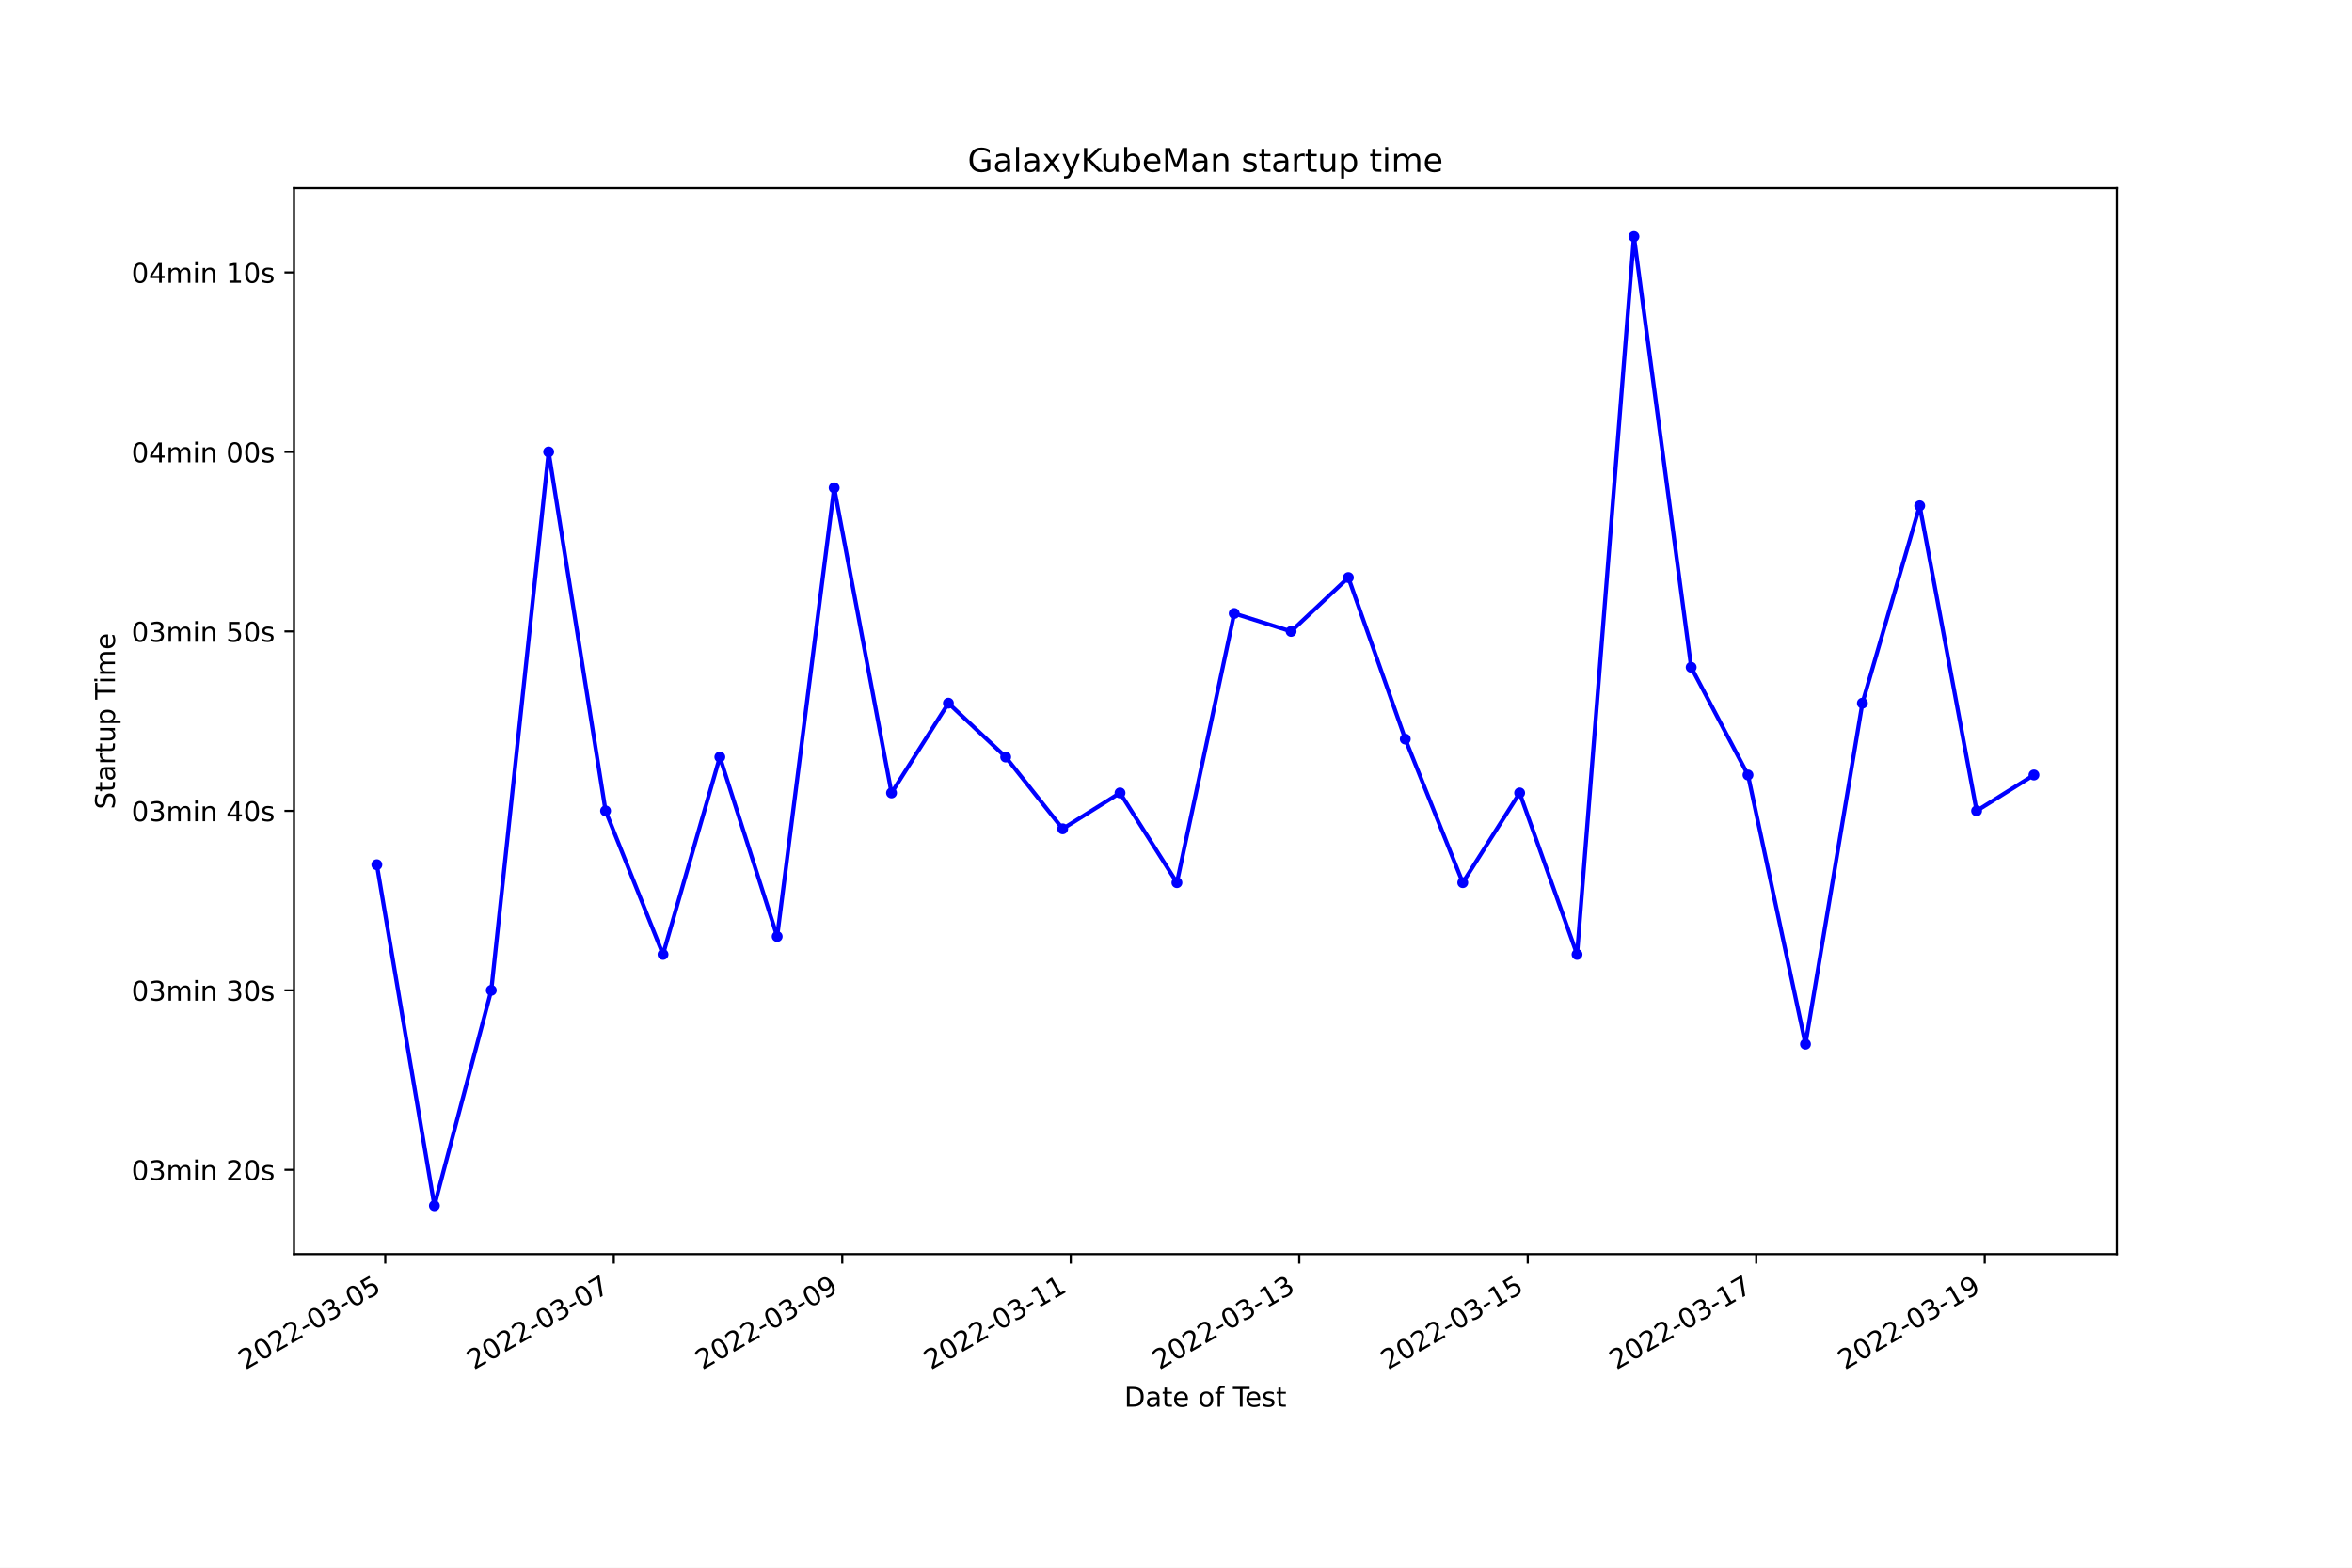
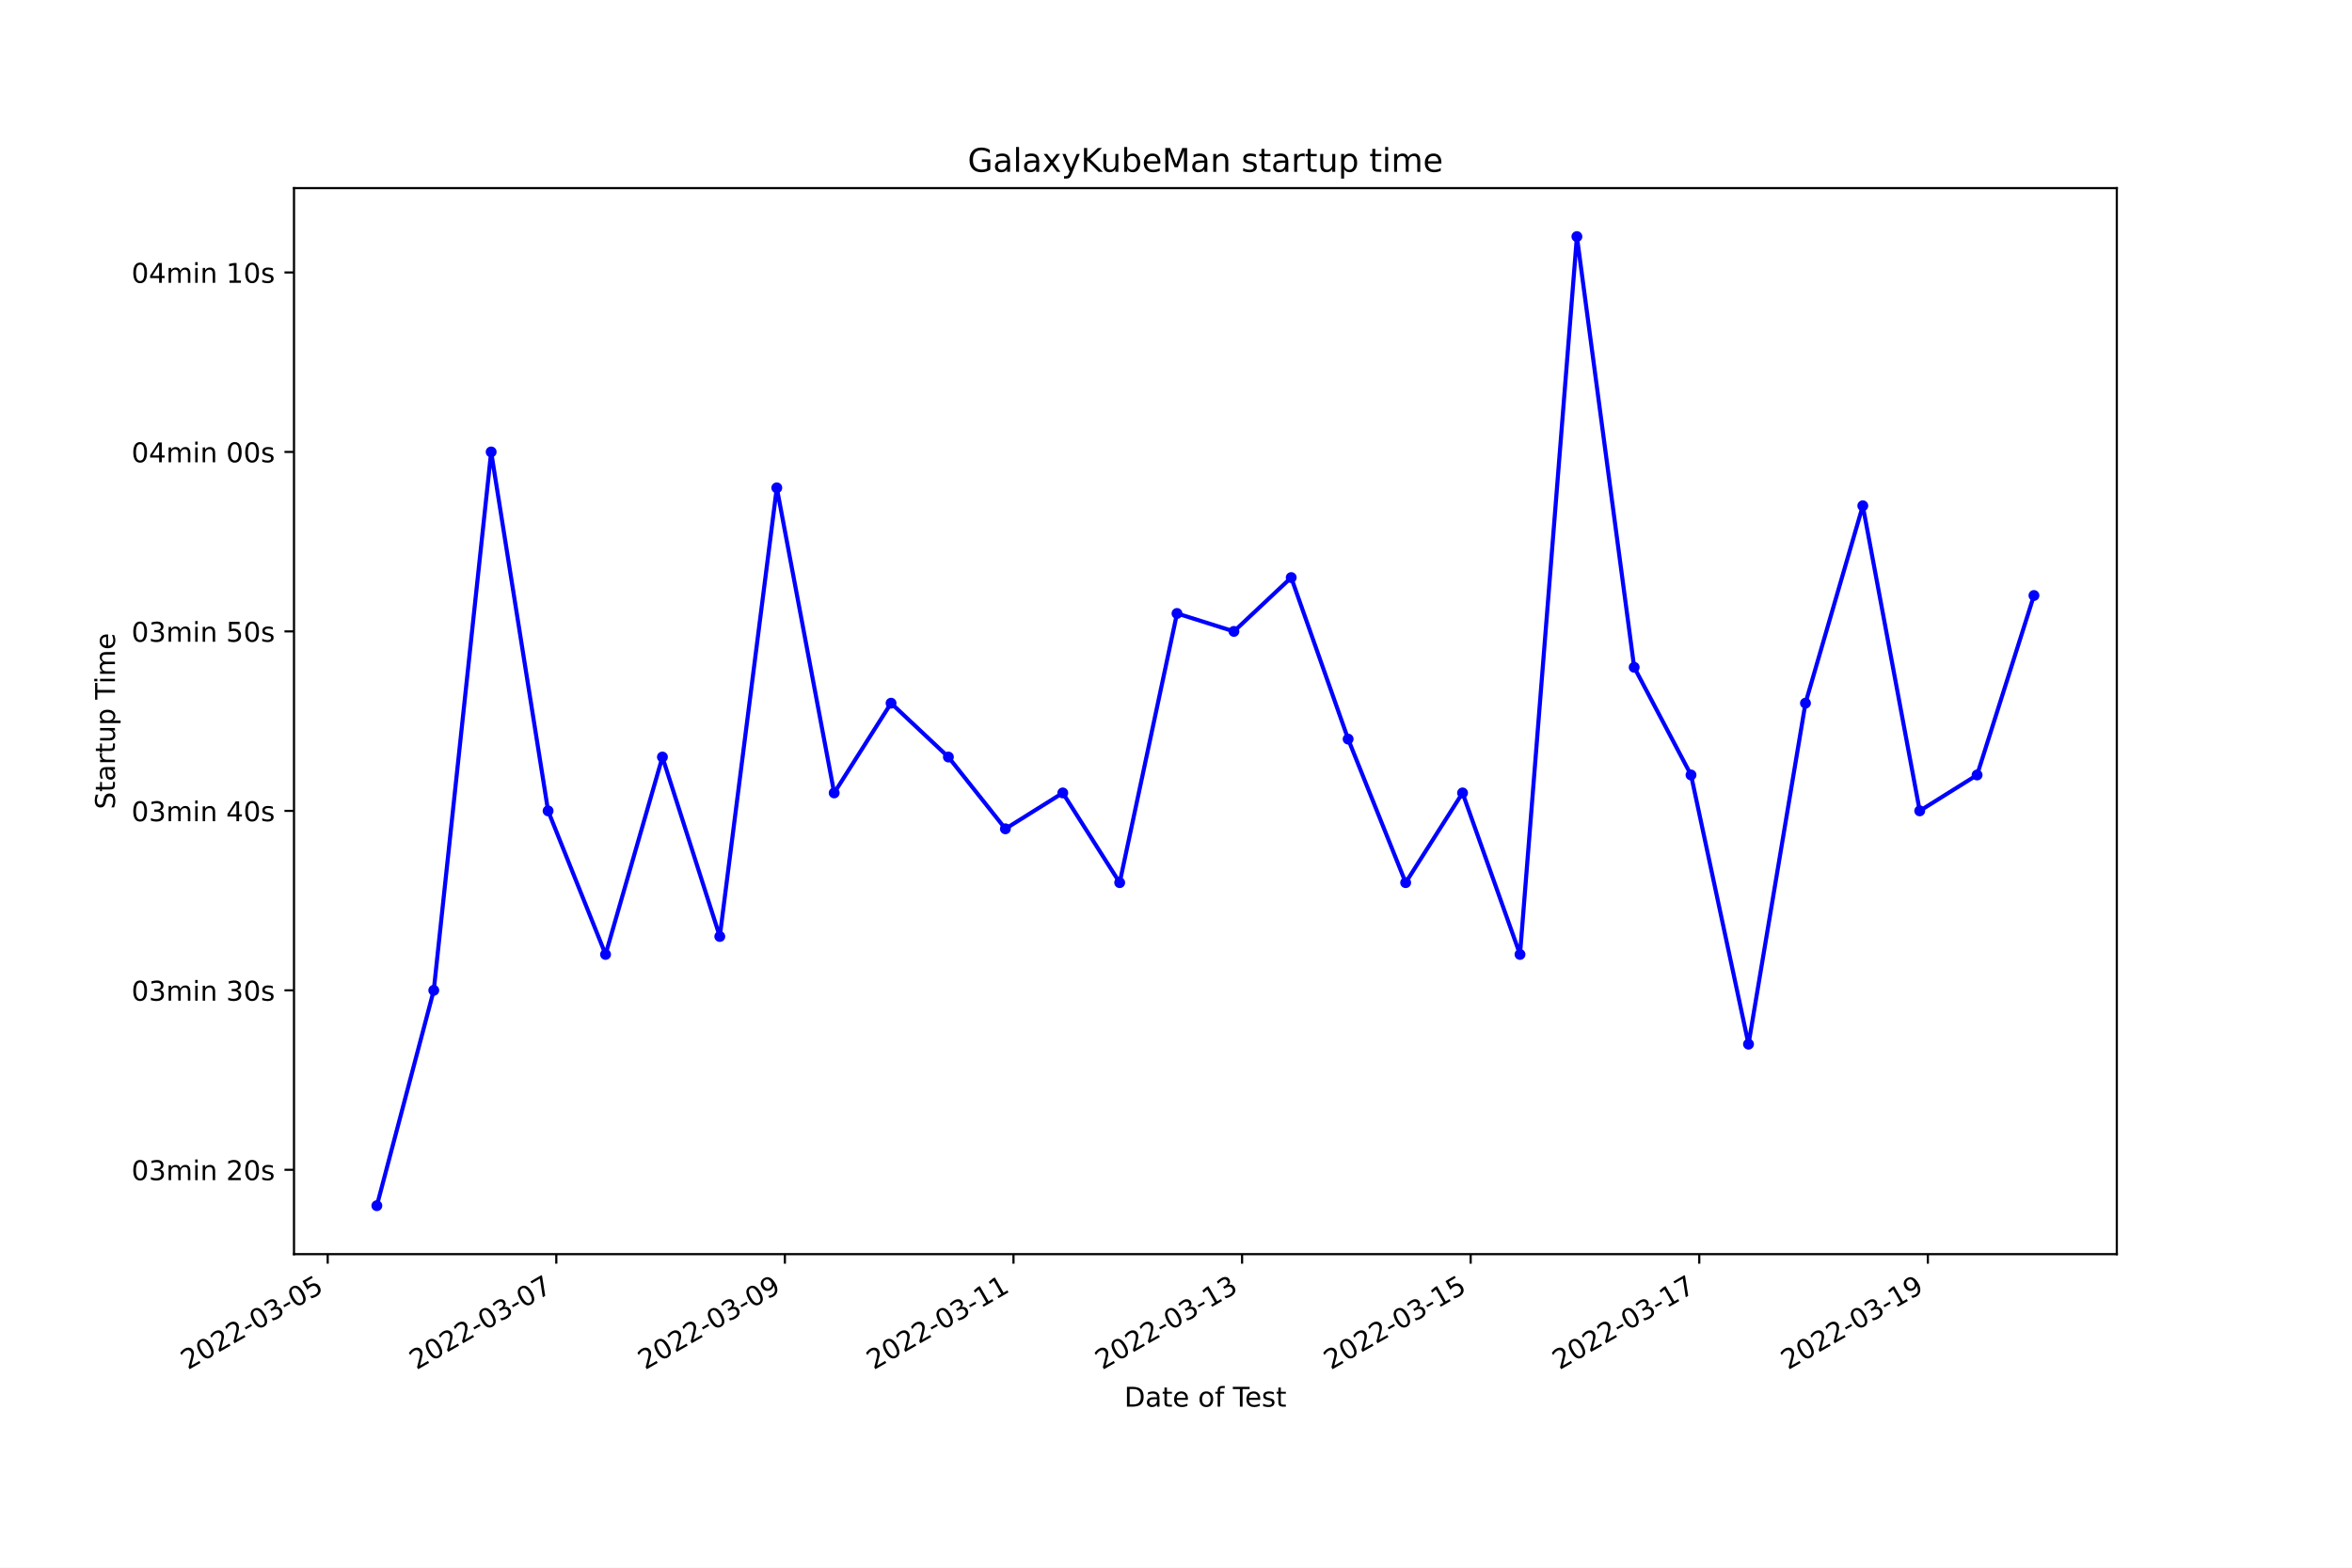
<svg xmlns="http://www.w3.org/2000/svg" xmlns:xlink="http://www.w3.org/1999/xlink" width="864pt" height="576pt" viewBox="0 0 864 576" version="1.1">
  <defs>
    <style type="text/css">*{stroke-linejoin: round; stroke-linecap: butt}</style>
  </defs>
  <g id="figure_1">
    <g id="patch_1">
      <path d="M 0 576  L 864 576  L 864 0  L 0 0  z " style="fill: #ffffff" />
    </g>
    <g id="axes_1">
      <g id="patch_2">
        <path d="M 108 460.8  L 777.6 460.8  L 777.6 69.12  L 108 69.12  z " style="fill: #ffffff" />
      </g>
      <g id="matplotlib.axis_1">
        <g id="xtick_1">
          <g id="line2d_1">
            <defs>
-               <path id="m919cd48a6a" d="M 0 0  L 0 3.5  " style="stroke: #000000; stroke-width: 0.8" />
+               <path id="m5ca6d7df44" d="M 0 0  L 0 3.5  " style="stroke: #000000; stroke-width: 0.8" />
            </defs>
            <g>
-               <use xlink:href="#m919cd48a6a" x="141.526" y="460.8" style="stroke: #000000; stroke-width: 0.8" />
+               <use xlink:href="#m5ca6d7df44" x="120.381" y="460.8" style="stroke: #000000; stroke-width: 0.8" />
            </g>
          </g>
          <g id="text_1">
-             <g transform="translate(90.15628 503.4383)rotate(-30)scale(0.1 -0.1)">
+             <g transform="translate(69.01171 503.4383)rotate(-30)scale(0.1 -0.1)">
              <defs>
                <path id="DejaVuSans-32" d="M 1228 531  L 3431 531  L 3431 0  L 469 0  L 469 531  Q 828 903 1448 1529  Q 2069 2156 2228 2338  Q 2531 2678 2651 2914  Q 2772 3150 2772 3378  Q 2772 3750 2511 3984  Q 2250 4219 1831 4219  Q 1534 4219 1204 4116  Q 875 4013 500 3803  L 500 4441  Q 881 4594 1212 4672  Q 1544 4750 1819 4750  Q 2544 4750 2975 4387  Q 3406 4025 3406 3419  Q 3406 3131 3298 2873  Q 3191 2616 2906 2266  Q 2828 2175 2409 1742  Q 1991 1309 1228 531  z " transform="scale(0.015625)" />
                <path id="DejaVuSans-30" d="M 2034 4250  Q 1547 4250 1301 3770  Q 1056 3291 1056 2328  Q 1056 1369 1301 889  Q 1547 409 2034 409  Q 2525 409 2770 889  Q 3016 1369 3016 2328  Q 3016 3291 2770 3770  Q 2525 4250 2034 4250  z M 2034 4750  Q 2819 4750 3233 4129  Q 3647 3509 3647 2328  Q 3647 1150 3233 529  Q 2819 -91 2034 -91  Q 1250 -91 836 529  Q 422 1150 422 2328  Q 422 3509 836 4129  Q 1250 4750 2034 4750  z " transform="scale(0.015625)" />
                <path id="DejaVuSans-2d" d="M 313 2009  L 1997 2009  L 1997 1497  L 313 1497  L 313 2009  z " transform="scale(0.015625)" />
                <path id="DejaVuSans-33" d="M 2597 2516  Q 3050 2419 3304 2112  Q 3559 1806 3559 1356  Q 3559 666 3084 287  Q 2609 -91 1734 -91  Q 1441 -91 1130 -33  Q 819 25 488 141  L 488 750  Q 750 597 1062 519  Q 1375 441 1716 441  Q 2309 441 2620 675  Q 2931 909 2931 1356  Q 2931 1769 2642 2001  Q 2353 2234 1838 2234  L 1294 2234  L 1294 2753  L 1863 2753  Q 2328 2753 2575 2939  Q 2822 3125 2822 3475  Q 2822 3834 2567 4026  Q 2313 4219 1838 4219  Q 1578 4219 1281 4162  Q 984 4106 628 3988  L 628 4550  Q 988 4650 1302 4700  Q 1616 4750 1894 4750  Q 2613 4750 3031 4423  Q 3450 4097 3450 3541  Q 3450 3153 3228 2886  Q 3006 2619 2597 2516  z " transform="scale(0.015625)" />
                <path id="DejaVuSans-35" d="M 691 4666  L 3169 4666  L 3169 4134  L 1269 4134  L 1269 2991  Q 1406 3038 1543 3061  Q 1681 3084 1819 3084  Q 2600 3084 3056 2656  Q 3513 2228 3513 1497  Q 3513 744 3044 326  Q 2575 -91 1722 -91  Q 1428 -91 1123 -41  Q 819 9 494 109  L 494 744  Q 775 591 1075 516  Q 1375 441 1709 441  Q 2250 441 2565 725  Q 2881 1009 2881 1497  Q 2881 1984 2565 2268  Q 2250 2553 1709 2553  Q 1456 2553 1204 2497  Q 953 2441 691 2322  L 691 4666  z " transform="scale(0.015625)" />
              </defs>
              <use xlink:href="#DejaVuSans-32" />
              <use xlink:href="#DejaVuSans-30" x="63.623" />
              <use xlink:href="#DejaVuSans-32" x="127.246" />
              <use xlink:href="#DejaVuSans-32" x="190.869" />
              <use xlink:href="#DejaVuSans-2d" x="254.492" />
              <use xlink:href="#DejaVuSans-30" x="290.576" />
              <use xlink:href="#DejaVuSans-33" x="354.199" />
              <use xlink:href="#DejaVuSans-2d" x="417.822" />
              <use xlink:href="#DejaVuSans-30" x="453.906" />
              <use xlink:href="#DejaVuSans-35" x="517.529" />
            </g>
          </g>
        </g>
        <g id="xtick_2">
          <g id="line2d_2">
            <g>
-               <use xlink:href="#m919cd48a6a" x="225.463" y="460.8" style="stroke: #000000; stroke-width: 0.8" />
+               <use xlink:href="#m5ca6d7df44" x="204.354" y="460.8" style="stroke: #000000; stroke-width: 0.8" />
            </g>
          </g>
          <g id="text_2">
-             <g transform="translate(174.0937 503.4383)rotate(-30)scale(0.1 -0.1)">
+             <g transform="translate(152.9849 503.4383)rotate(-30)scale(0.1 -0.1)">
              <defs>
                <path id="DejaVuSans-37" d="M 525 4666  L 3525 4666  L 3525 4397  L 1831 0  L 1172 0  L 2766 4134  L 525 4134  L 525 4666  z " transform="scale(0.015625)" />
              </defs>
              <use xlink:href="#DejaVuSans-32" />
              <use xlink:href="#DejaVuSans-30" x="63.623" />
              <use xlink:href="#DejaVuSans-32" x="127.246" />
              <use xlink:href="#DejaVuSans-32" x="190.869" />
              <use xlink:href="#DejaVuSans-2d" x="254.492" />
              <use xlink:href="#DejaVuSans-30" x="290.576" />
              <use xlink:href="#DejaVuSans-33" x="354.199" />
              <use xlink:href="#DejaVuSans-2d" x="417.822" />
              <use xlink:href="#DejaVuSans-30" x="453.906" />
              <use xlink:href="#DejaVuSans-37" x="517.529" />
            </g>
          </g>
        </g>
        <g id="xtick_3">
          <g id="line2d_3">
            <g>
-               <use xlink:href="#m919cd48a6a" x="309.401" y="460.8" style="stroke: #000000; stroke-width: 0.8" />
+               <use xlink:href="#m5ca6d7df44" x="288.328" y="460.8" style="stroke: #000000; stroke-width: 0.8" />
            </g>
          </g>
          <g id="text_3">
-             <g transform="translate(258.0312 503.4383)rotate(-30)scale(0.1 -0.1)">
+             <g transform="translate(236.9581 503.4383)rotate(-30)scale(0.1 -0.1)">
              <defs>
                <path id="DejaVuSans-39" d="M 703 97  L 703 672  Q 941 559 1184 500  Q 1428 441 1663 441  Q 2288 441 2617 861  Q 2947 1281 2994 2138  Q 2813 1869 2534 1725  Q 2256 1581 1919 1581  Q 1219 1581 811 2004  Q 403 2428 403 3163  Q 403 3881 828 4315  Q 1253 4750 1959 4750  Q 2769 4750 3195 4129  Q 3622 3509 3622 2328  Q 3622 1225 3098 567  Q 2575 -91 1691 -91  Q 1453 -91 1209 -44  Q 966 3 703 97  z M 1959 2075  Q 2384 2075 2632 2365  Q 2881 2656 2881 3163  Q 2881 3666 2632 3958  Q 2384 4250 1959 4250  Q 1534 4250 1286 3958  Q 1038 3666 1038 3163  Q 1038 2656 1286 2365  Q 1534 2075 1959 2075  z " transform="scale(0.015625)" />
              </defs>
              <use xlink:href="#DejaVuSans-32" />
              <use xlink:href="#DejaVuSans-30" x="63.623" />
              <use xlink:href="#DejaVuSans-32" x="127.246" />
              <use xlink:href="#DejaVuSans-32" x="190.869" />
              <use xlink:href="#DejaVuSans-2d" x="254.492" />
              <use xlink:href="#DejaVuSans-30" x="290.576" />
              <use xlink:href="#DejaVuSans-33" x="354.199" />
              <use xlink:href="#DejaVuSans-2d" x="417.822" />
              <use xlink:href="#DejaVuSans-30" x="453.906" />
              <use xlink:href="#DejaVuSans-39" x="517.529" />
            </g>
          </g>
        </g>
        <g id="xtick_4">
          <g id="line2d_4">
            <g>
-               <use xlink:href="#m919cd48a6a" x="393.338" y="460.8" style="stroke: #000000; stroke-width: 0.8" />
+               <use xlink:href="#m5ca6d7df44" x="372.301" y="460.8" style="stroke: #000000; stroke-width: 0.8" />
            </g>
          </g>
          <g id="text_4">
-             <g transform="translate(341.9687 503.4383)rotate(-30)scale(0.1 -0.1)">
+             <g transform="translate(320.9312 503.4383)rotate(-30)scale(0.1 -0.1)">
              <defs>
                <path id="DejaVuSans-31" d="M 794 531  L 1825 531  L 1825 4091  L 703 3866  L 703 4441  L 1819 4666  L 2450 4666  L 2450 531  L 3481 531  L 3481 0  L 794 0  L 794 531  z " transform="scale(0.015625)" />
              </defs>
              <use xlink:href="#DejaVuSans-32" />
              <use xlink:href="#DejaVuSans-30" x="63.623" />
              <use xlink:href="#DejaVuSans-32" x="127.246" />
              <use xlink:href="#DejaVuSans-32" x="190.869" />
              <use xlink:href="#DejaVuSans-2d" x="254.492" />
              <use xlink:href="#DejaVuSans-30" x="290.576" />
              <use xlink:href="#DejaVuSans-33" x="354.199" />
              <use xlink:href="#DejaVuSans-2d" x="417.822" />
              <use xlink:href="#DejaVuSans-31" x="453.906" />
              <use xlink:href="#DejaVuSans-31" x="517.529" />
            </g>
          </g>
        </g>
        <g id="xtick_5">
          <g id="line2d_5">
            <g>
-               <use xlink:href="#m919cd48a6a" x="477.276" y="460.8" style="stroke: #000000; stroke-width: 0.8" />
+               <use xlink:href="#m5ca6d7df44" x="456.274" y="460.8" style="stroke: #000000; stroke-width: 0.8" />
            </g>
          </g>
          <g id="text_5">
-             <g transform="translate(425.9061 503.4383)rotate(-30)scale(0.1 -0.1)">
+             <g transform="translate(404.9044 503.4383)rotate(-30)scale(0.1 -0.1)">
              <use xlink:href="#DejaVuSans-32" />
              <use xlink:href="#DejaVuSans-30" x="63.623" />
              <use xlink:href="#DejaVuSans-32" x="127.246" />
              <use xlink:href="#DejaVuSans-32" x="190.869" />
              <use xlink:href="#DejaVuSans-2d" x="254.492" />
              <use xlink:href="#DejaVuSans-30" x="290.576" />
              <use xlink:href="#DejaVuSans-33" x="354.199" />
              <use xlink:href="#DejaVuSans-2d" x="417.822" />
              <use xlink:href="#DejaVuSans-31" x="453.906" />
              <use xlink:href="#DejaVuSans-33" x="517.529" />
            </g>
          </g>
        </g>
        <g id="xtick_6">
          <g id="line2d_6">
            <g>
-               <use xlink:href="#m919cd48a6a" x="561.213" y="460.8" style="stroke: #000000; stroke-width: 0.8" />
+               <use xlink:href="#m5ca6d7df44" x="540.247" y="460.8" style="stroke: #000000; stroke-width: 0.8" />
            </g>
          </g>
          <g id="text_6">
-             <g transform="translate(509.8436 503.4383)rotate(-30)scale(0.1 -0.1)">
+             <g transform="translate(488.8776 503.4383)rotate(-30)scale(0.1 -0.1)">
              <use xlink:href="#DejaVuSans-32" />
              <use xlink:href="#DejaVuSans-30" x="63.623" />
              <use xlink:href="#DejaVuSans-32" x="127.246" />
              <use xlink:href="#DejaVuSans-32" x="190.869" />
              <use xlink:href="#DejaVuSans-2d" x="254.492" />
              <use xlink:href="#DejaVuSans-30" x="290.576" />
              <use xlink:href="#DejaVuSans-33" x="354.199" />
              <use xlink:href="#DejaVuSans-2d" x="417.822" />
              <use xlink:href="#DejaVuSans-31" x="453.906" />
              <use xlink:href="#DejaVuSans-35" x="517.529" />
            </g>
          </g>
        </g>
        <g id="xtick_7">
          <g id="line2d_7">
            <g>
-               <use xlink:href="#m919cd48a6a" x="645.15" y="460.8" style="stroke: #000000; stroke-width: 0.8" />
+               <use xlink:href="#m5ca6d7df44" x="624.22" y="460.8" style="stroke: #000000; stroke-width: 0.8" />
            </g>
          </g>
          <g id="text_7">
-             <g transform="translate(593.781 503.4383)rotate(-30)scale(0.1 -0.1)">
+             <g transform="translate(572.8508 503.4383)rotate(-30)scale(0.1 -0.1)">
              <use xlink:href="#DejaVuSans-32" />
              <use xlink:href="#DejaVuSans-30" x="63.623" />
              <use xlink:href="#DejaVuSans-32" x="127.246" />
              <use xlink:href="#DejaVuSans-32" x="190.869" />
              <use xlink:href="#DejaVuSans-2d" x="254.492" />
              <use xlink:href="#DejaVuSans-30" x="290.576" />
              <use xlink:href="#DejaVuSans-33" x="354.199" />
              <use xlink:href="#DejaVuSans-2d" x="417.822" />
              <use xlink:href="#DejaVuSans-31" x="453.906" />
              <use xlink:href="#DejaVuSans-37" x="517.529" />
            </g>
          </g>
        </g>
        <g id="xtick_8">
          <g id="line2d_8">
            <g>
-               <use xlink:href="#m919cd48a6a" x="729.088" y="460.8" style="stroke: #000000; stroke-width: 0.8" />
+               <use xlink:href="#m5ca6d7df44" x="708.193" y="460.8" style="stroke: #000000; stroke-width: 0.8" />
            </g>
          </g>
          <g id="text_8">
-             <g transform="translate(677.7185 503.4383)rotate(-30)scale(0.1 -0.1)">
+             <g transform="translate(656.8239 503.4383)rotate(-30)scale(0.1 -0.1)">
              <use xlink:href="#DejaVuSans-32" />
              <use xlink:href="#DejaVuSans-30" x="63.623" />
              <use xlink:href="#DejaVuSans-32" x="127.246" />
              <use xlink:href="#DejaVuSans-32" x="190.869" />
              <use xlink:href="#DejaVuSans-2d" x="254.492" />
              <use xlink:href="#DejaVuSans-30" x="290.576" />
              <use xlink:href="#DejaVuSans-33" x="354.199" />
              <use xlink:href="#DejaVuSans-2d" x="417.822" />
              <use xlink:href="#DejaVuSans-31" x="453.906" />
              <use xlink:href="#DejaVuSans-39" x="517.529" />
            </g>
          </g>
        </g>
        <g id="text_9">
          <g transform="translate(413.0063 516.8378)scale(0.1 -0.1)">
            <defs>
              <path id="DejaVuSans-44" d="M 1259 4147  L 1259 519  L 2022 519  Q 2988 519 3436 956  Q 3884 1394 3884 2338  Q 3884 3275 3436 3711  Q 2988 4147 2022 4147  L 1259 4147  z M 628 4666  L 1925 4666  Q 3281 4666 3915 4102  Q 4550 3538 4550 2338  Q 4550 1131 3912 565  Q 3275 0 1925 0  L 628 0  L 628 4666  z " transform="scale(0.015625)" />
              <path id="DejaVuSans-61" d="M 2194 1759  Q 1497 1759 1228 1600  Q 959 1441 959 1056  Q 959 750 1161 570  Q 1363 391 1709 391  Q 2188 391 2477 730  Q 2766 1069 2766 1631  L 2766 1759  L 2194 1759  z M 3341 1997  L 3341 0  L 2766 0  L 2766 531  Q 2569 213 2275 61  Q 1981 -91 1556 -91  Q 1019 -91 701 211  Q 384 513 384 1019  Q 384 1609 779 1909  Q 1175 2209 1959 2209  L 2766 2209  L 2766 2266  Q 2766 2663 2505 2880  Q 2244 3097 1772 3097  Q 1472 3097 1187 3025  Q 903 2953 641 2809  L 641 3341  Q 956 3463 1253 3523  Q 1550 3584 1831 3584  Q 2591 3584 2966 3190  Q 3341 2797 3341 1997  z " transform="scale(0.015625)" />
              <path id="DejaVuSans-74" d="M 1172 4494  L 1172 3500  L 2356 3500  L 2356 3053  L 1172 3053  L 1172 1153  Q 1172 725 1289 603  Q 1406 481 1766 481  L 2356 481  L 2356 0  L 1766 0  Q 1100 0 847 248  Q 594 497 594 1153  L 594 3053  L 172 3053  L 172 3500  L 594 3500  L 594 4494  L 1172 4494  z " transform="scale(0.015625)" />
              <path id="DejaVuSans-65" d="M 3597 1894  L 3597 1613  L 953 1613  Q 991 1019 1311 708  Q 1631 397 2203 397  Q 2534 397 2845 478  Q 3156 559 3463 722  L 3463 178  Q 3153 47 2828 -22  Q 2503 -91 2169 -91  Q 1331 -91 842 396  Q 353 884 353 1716  Q 353 2575 817 3079  Q 1281 3584 2069 3584  Q 2775 3584 3186 3129  Q 3597 2675 3597 1894  z M 3022 2063  Q 3016 2534 2758 2815  Q 2500 3097 2075 3097  Q 1594 3097 1305 2825  Q 1016 2553 972 2059  L 3022 2063  z " transform="scale(0.015625)" />
              <path id="DejaVuSans-20" transform="scale(0.015625)" />
              <path id="DejaVuSans-6f" d="M 1959 3097  Q 1497 3097 1228 2736  Q 959 2375 959 1747  Q 959 1119 1226 758  Q 1494 397 1959 397  Q 2419 397 2687 759  Q 2956 1122 2956 1747  Q 2956 2369 2687 2733  Q 2419 3097 1959 3097  z M 1959 3584  Q 2709 3584 3137 3096  Q 3566 2609 3566 1747  Q 3566 888 3137 398  Q 2709 -91 1959 -91  Q 1206 -91 779 398  Q 353 888 353 1747  Q 353 2609 779 3096  Q 1206 3584 1959 3584  z " transform="scale(0.015625)" />
              <path id="DejaVuSans-66" d="M 2375 4863  L 2375 4384  L 1825 4384  Q 1516 4384 1395 4259  Q 1275 4134 1275 3809  L 1275 3500  L 2222 3500  L 2222 3053  L 1275 3053  L 1275 0  L 697 0  L 697 3053  L 147 3053  L 147 3500  L 697 3500  L 697 3744  Q 697 4328 969 4595  Q 1241 4863 1831 4863  L 2375 4863  z " transform="scale(0.015625)" />
              <path id="DejaVuSans-54" d="M -19 4666  L 3928 4666  L 3928 4134  L 2272 4134  L 2272 0  L 1638 0  L 1638 4134  L -19 4134  L -19 4666  z " transform="scale(0.015625)" />
              <path id="DejaVuSans-73" d="M 2834 3397  L 2834 2853  Q 2591 2978 2328 3040  Q 2066 3103 1784 3103  Q 1356 3103 1142 2972  Q 928 2841 928 2578  Q 928 2378 1081 2264  Q 1234 2150 1697 2047  L 1894 2003  Q 2506 1872 2764 1633  Q 3022 1394 3022 966  Q 3022 478 2636 193  Q 2250 -91 1575 -91  Q 1294 -91 989 -36  Q 684 19 347 128  L 347 722  Q 666 556 975 473  Q 1284 391 1588 391  Q 1994 391 2212 530  Q 2431 669 2431 922  Q 2431 1156 2273 1281  Q 2116 1406 1581 1522  L 1381 1569  Q 847 1681 609 1914  Q 372 2147 372 2553  Q 372 3047 722 3315  Q 1072 3584 1716 3584  Q 2034 3584 2315 3537  Q 2597 3491 2834 3397  z " transform="scale(0.015625)" />
            </defs>
            <use xlink:href="#DejaVuSans-44" />
            <use xlink:href="#DejaVuSans-61" x="77.002" />
            <use xlink:href="#DejaVuSans-74" x="138.281" />
            <use xlink:href="#DejaVuSans-65" x="177.49" />
            <use xlink:href="#DejaVuSans-20" x="239.014" />
            <use xlink:href="#DejaVuSans-6f" x="270.801" />
            <use xlink:href="#DejaVuSans-66" x="331.982" />
            <use xlink:href="#DejaVuSans-20" x="367.188" />
            <use xlink:href="#DejaVuSans-54" x="398.975" />
            <use xlink:href="#DejaVuSans-65" x="443.059" />
            <use xlink:href="#DejaVuSans-73" x="504.582" />
            <use xlink:href="#DejaVuSans-74" x="556.682" />
          </g>
        </g>
      </g>
      <g id="matplotlib.axis_2">
        <g id="ytick_1">
          <g id="line2d_9">
            <defs>
-               <path id="mf3239f8877" d="M 0 0  L -3.5 0  " style="stroke: #000000; stroke-width: 0.8" />
+               <path id="m9f3b6db7d5" d="M 0 0  L -3.5 0  " style="stroke: #000000; stroke-width: 0.8" />
            </defs>
            <g>
-               <use xlink:href="#mf3239f8877" x="108" y="429.808" style="stroke: #000000; stroke-width: 0.8" />
+               <use xlink:href="#m9f3b6db7d5" x="108" y="429.808" style="stroke: #000000; stroke-width: 0.8" />
            </g>
          </g>
          <g id="text_10">
            <g transform="translate(48.30625 433.6077)scale(0.1 -0.1)">
              <defs>
                <path id="DejaVuSans-6d" d="M 3328 2828  Q 3544 3216 3844 3400  Q 4144 3584 4550 3584  Q 5097 3584 5394 3201  Q 5691 2819 5691 2113  L 5691 0  L 5113 0  L 5113 2094  Q 5113 2597 4934 2840  Q 4756 3084 4391 3084  Q 3944 3084 3684 2787  Q 3425 2491 3425 1978  L 3425 0  L 2847 0  L 2847 2094  Q 2847 2600 2669 2842  Q 2491 3084 2119 3084  Q 1678 3084 1418 2786  Q 1159 2488 1159 1978  L 1159 0  L 581 0  L 581 3500  L 1159 3500  L 1159 2956  Q 1356 3278 1631 3431  Q 1906 3584 2284 3584  Q 2666 3584 2933 3390  Q 3200 3197 3328 2828  z " transform="scale(0.015625)" />
                <path id="DejaVuSans-69" d="M 603 3500  L 1178 3500  L 1178 0  L 603 0  L 603 3500  z M 603 4863  L 1178 4863  L 1178 4134  L 603 4134  L 603 4863  z " transform="scale(0.015625)" />
                <path id="DejaVuSans-6e" d="M 3513 2113  L 3513 0  L 2938 0  L 2938 2094  Q 2938 2591 2744 2837  Q 2550 3084 2163 3084  Q 1697 3084 1428 2787  Q 1159 2491 1159 1978  L 1159 0  L 581 0  L 581 3500  L 1159 3500  L 1159 2956  Q 1366 3272 1645 3428  Q 1925 3584 2291 3584  Q 2894 3584 3203 3211  Q 3513 2838 3513 2113  z " transform="scale(0.015625)" />
              </defs>
              <use xlink:href="#DejaVuSans-30" />
              <use xlink:href="#DejaVuSans-33" x="63.623" />
              <use xlink:href="#DejaVuSans-6d" x="127.246" />
              <use xlink:href="#DejaVuSans-69" x="224.658" />
              <use xlink:href="#DejaVuSans-6e" x="252.441" />
              <use xlink:href="#DejaVuSans-20" x="315.82" />
              <use xlink:href="#DejaVuSans-32" x="347.607" />
              <use xlink:href="#DejaVuSans-30" x="411.23" />
              <use xlink:href="#DejaVuSans-73" x="474.854" />
            </g>
          </g>
        </g>
        <g id="ytick_2">
          <g id="line2d_10">
            <g>
-               <use xlink:href="#mf3239f8877" x="108" y="363.869" style="stroke: #000000; stroke-width: 0.8" />
+               <use xlink:href="#m9f3b6db7d5" x="108" y="363.869" style="stroke: #000000; stroke-width: 0.8" />
            </g>
          </g>
          <g id="text_11">
            <g transform="translate(48.30625 367.6683)scale(0.1 -0.1)">
              <use xlink:href="#DejaVuSans-30" />
              <use xlink:href="#DejaVuSans-33" x="63.623" />
              <use xlink:href="#DejaVuSans-6d" x="127.246" />
              <use xlink:href="#DejaVuSans-69" x="224.658" />
              <use xlink:href="#DejaVuSans-6e" x="252.441" />
              <use xlink:href="#DejaVuSans-20" x="315.82" />
              <use xlink:href="#DejaVuSans-33" x="347.607" />
              <use xlink:href="#DejaVuSans-30" x="411.23" />
              <use xlink:href="#DejaVuSans-73" x="474.854" />
            </g>
          </g>
        </g>
        <g id="ytick_3">
          <g id="line2d_11">
            <g>
-               <use xlink:href="#mf3239f8877" x="108" y="297.93" style="stroke: #000000; stroke-width: 0.8" />
+               <use xlink:href="#m9f3b6db7d5" x="108" y="297.93" style="stroke: #000000; stroke-width: 0.8" />
            </g>
          </g>
          <g id="text_12">
            <g transform="translate(48.30625 301.7289)scale(0.1 -0.1)">
              <defs>
                <path id="DejaVuSans-34" d="M 2419 4116  L 825 1625  L 2419 1625  L 2419 4116  z M 2253 4666  L 3047 4666  L 3047 1625  L 3713 1625  L 3713 1100  L 3047 1100  L 3047 0  L 2419 0  L 2419 1100  L 313 1100  L 313 1709  L 2253 4666  z " transform="scale(0.015625)" />
              </defs>
              <use xlink:href="#DejaVuSans-30" />
              <use xlink:href="#DejaVuSans-33" x="63.623" />
              <use xlink:href="#DejaVuSans-6d" x="127.246" />
              <use xlink:href="#DejaVuSans-69" x="224.658" />
              <use xlink:href="#DejaVuSans-6e" x="252.441" />
              <use xlink:href="#DejaVuSans-20" x="315.82" />
              <use xlink:href="#DejaVuSans-34" x="347.607" />
              <use xlink:href="#DejaVuSans-30" x="411.23" />
              <use xlink:href="#DejaVuSans-73" x="474.854" />
            </g>
          </g>
        </g>
        <g id="ytick_4">
          <g id="line2d_12">
            <g>
-               <use xlink:href="#mf3239f8877" x="108" y="231.99" style="stroke: #000000; stroke-width: 0.8" />
+               <use xlink:href="#m9f3b6db7d5" x="108" y="231.99" style="stroke: #000000; stroke-width: 0.8" />
            </g>
          </g>
          <g id="text_13">
            <g transform="translate(48.30625 235.7895)scale(0.1 -0.1)">
              <use xlink:href="#DejaVuSans-30" />
              <use xlink:href="#DejaVuSans-33" x="63.623" />
              <use xlink:href="#DejaVuSans-6d" x="127.246" />
              <use xlink:href="#DejaVuSans-69" x="224.658" />
              <use xlink:href="#DejaVuSans-6e" x="252.441" />
              <use xlink:href="#DejaVuSans-20" x="315.82" />
              <use xlink:href="#DejaVuSans-35" x="347.607" />
              <use xlink:href="#DejaVuSans-30" x="411.23" />
              <use xlink:href="#DejaVuSans-73" x="474.854" />
            </g>
          </g>
        </g>
        <g id="ytick_5">
          <g id="line2d_13">
            <g>
-               <use xlink:href="#mf3239f8877" x="108" y="166.051" style="stroke: #000000; stroke-width: 0.8" />
+               <use xlink:href="#m9f3b6db7d5" x="108" y="166.051" style="stroke: #000000; stroke-width: 0.8" />
            </g>
          </g>
          <g id="text_14">
            <g transform="translate(48.30625 169.8501)scale(0.1 -0.1)">
              <use xlink:href="#DejaVuSans-30" />
              <use xlink:href="#DejaVuSans-34" x="63.623" />
              <use xlink:href="#DejaVuSans-6d" x="127.246" />
              <use xlink:href="#DejaVuSans-69" x="224.658" />
              <use xlink:href="#DejaVuSans-6e" x="252.441" />
              <use xlink:href="#DejaVuSans-20" x="315.82" />
              <use xlink:href="#DejaVuSans-30" x="347.607" />
              <use xlink:href="#DejaVuSans-30" x="411.23" />
              <use xlink:href="#DejaVuSans-73" x="474.854" />
            </g>
          </g>
        </g>
        <g id="ytick_6">
          <g id="line2d_14">
            <g>
-               <use xlink:href="#mf3239f8877" x="108" y="100.112" style="stroke: #000000; stroke-width: 0.8" />
+               <use xlink:href="#m9f3b6db7d5" x="108" y="100.112" style="stroke: #000000; stroke-width: 0.8" />
            </g>
          </g>
          <g id="text_15">
            <g transform="translate(48.30625 103.9107)scale(0.1 -0.1)">
              <use xlink:href="#DejaVuSans-30" />
              <use xlink:href="#DejaVuSans-34" x="63.623" />
              <use xlink:href="#DejaVuSans-6d" x="127.246" />
              <use xlink:href="#DejaVuSans-69" x="224.658" />
              <use xlink:href="#DejaVuSans-6e" x="252.441" />
              <use xlink:href="#DejaVuSans-20" x="315.82" />
              <use xlink:href="#DejaVuSans-31" x="347.607" />
              <use xlink:href="#DejaVuSans-30" x="411.23" />
              <use xlink:href="#DejaVuSans-73" x="474.854" />
            </g>
          </g>
        </g>
        <g id="text_16">
          <g transform="translate(42.22656 297.3397)rotate(-90)scale(0.1 -0.1)">
            <defs>
              <path id="DejaVuSans-53" d="M 3425 4513  L 3425 3897  Q 3066 4069 2747 4153  Q 2428 4238 2131 4238  Q 1616 4238 1336 4038  Q 1056 3838 1056 3469  Q 1056 3159 1242 3001  Q 1428 2844 1947 2747  L 2328 2669  Q 3034 2534 3370 2195  Q 3706 1856 3706 1288  Q 3706 609 3251 259  Q 2797 -91 1919 -91  Q 1588 -91 1214 -16  Q 841 59 441 206  L 441 856  Q 825 641 1194 531  Q 1563 422 1919 422  Q 2459 422 2753 634  Q 3047 847 3047 1241  Q 3047 1584 2836 1778  Q 2625 1972 2144 2069  L 1759 2144  Q 1053 2284 737 2584  Q 422 2884 422 3419  Q 422 4038 858 4394  Q 1294 4750 2059 4750  Q 2388 4750 2728 4690  Q 3069 4631 3425 4513  z " transform="scale(0.015625)" />
              <path id="DejaVuSans-72" d="M 2631 2963  Q 2534 3019 2420 3045  Q 2306 3072 2169 3072  Q 1681 3072 1420 2755  Q 1159 2438 1159 1844  L 1159 0  L 581 0  L 581 3500  L 1159 3500  L 1159 2956  Q 1341 3275 1631 3429  Q 1922 3584 2338 3584  Q 2397 3584 2469 3576  Q 2541 3569 2628 3553  L 2631 2963  z " transform="scale(0.015625)" />
              <path id="DejaVuSans-75" d="M 544 1381  L 544 3500  L 1119 3500  L 1119 1403  Q 1119 906 1312 657  Q 1506 409 1894 409  Q 2359 409 2629 706  Q 2900 1003 2900 1516  L 2900 3500  L 3475 3500  L 3475 0  L 2900 0  L 2900 538  Q 2691 219 2414 64  Q 2138 -91 1772 -91  Q 1169 -91 856 284  Q 544 659 544 1381  z M 1991 3584  L 1991 3584  z " transform="scale(0.015625)" />
              <path id="DejaVuSans-70" d="M 1159 525  L 1159 -1331  L 581 -1331  L 581 3500  L 1159 3500  L 1159 2969  Q 1341 3281 1617 3432  Q 1894 3584 2278 3584  Q 2916 3584 3314 3078  Q 3713 2572 3713 1747  Q 3713 922 3314 415  Q 2916 -91 2278 -91  Q 1894 -91 1617 61  Q 1341 213 1159 525  z M 3116 1747  Q 3116 2381 2855 2742  Q 2594 3103 2138 3103  Q 1681 3103 1420 2742  Q 1159 2381 1159 1747  Q 1159 1113 1420 752  Q 1681 391 2138 391  Q 2594 391 2855 752  Q 3116 1113 3116 1747  z " transform="scale(0.015625)" />
            </defs>
            <use xlink:href="#DejaVuSans-53" />
            <use xlink:href="#DejaVuSans-74" x="63.477" />
            <use xlink:href="#DejaVuSans-61" x="102.686" />
            <use xlink:href="#DejaVuSans-72" x="163.965" />
            <use xlink:href="#DejaVuSans-74" x="205.078" />
            <use xlink:href="#DejaVuSans-75" x="244.287" />
            <use xlink:href="#DejaVuSans-70" x="307.666" />
            <use xlink:href="#DejaVuSans-20" x="371.143" />
            <use xlink:href="#DejaVuSans-54" x="402.93" />
            <use xlink:href="#DejaVuSans-69" x="460.889" />
            <use xlink:href="#DejaVuSans-6d" x="488.672" />
            <use xlink:href="#DejaVuSans-65" x="586.084" />
          </g>
        </g>
      </g>
      <g id="line2d_15">
-         <path d="M 747.164 284.742  L 726.103 297.93  L 705.199 185.833  L 684.144 258.366  L 663.235 383.651  L 642.121 284.742  L 621.25 245.178  L 600.22 86.924  L 579.325 350.681  L 558.235 291.336  L 537.343 324.305  L 516.221 271.554  L 495.318 212.208  L 474.277 231.99  L 453.379 225.396  L 432.335 324.305  L 411.435 291.336  L 390.368 304.524  L 369.436 278.148  L 348.389 258.366  L 327.498 291.336  L 306.429 179.239  L 285.497 344.087  L 264.431 278.148  L 243.553 350.681  L 222.451 297.93  L 201.545 166.051  L 180.471 363.869  L 159.573 442.996  L 138.436 317.712  " clip-path="url(#pd24890dd1f)" style="fill: none; stroke: #0000ff; stroke-width: 1.5; stroke-linecap: square" />
+         <path d="M 747.164 218.802  L 726.277 284.742  L 705.207 297.93  L 684.295 185.833  L 663.23 258.366  L 642.313 383.651  L 621.19 284.742  L 600.31 245.178  L 579.27 86.924  L 558.367 350.681  L 537.268 291.336  L 516.367 324.305  L 495.235 271.554  L 474.324 212.208  L 453.274 231.99  L 432.367 225.396  L 411.314 324.305  L 390.405 291.336  L 369.33 304.524  L 348.388 278.148  L 327.332 258.366  L 306.433 291.336  L 285.355 179.239  L 264.414 344.087  L 243.339 278.148  L 222.452 350.681  L 201.341 297.93  L 180.426 166.051  L 159.343 363.869  L 138.436 442.996  " clip-path="url(#p5008c2547d)" style="fill: none; stroke: #0000ff; stroke-width: 1.5; stroke-linecap: square" />
        <defs>
-           <path id="m655b6b40d0" d="M 0 1.5  C 0.398 1.5 0.779 1.342 1.061 1.061  C 1.342 0.779 1.5 0.398 1.5 0  C 1.5 -0.398 1.342 -0.779 1.061 -1.061  C 0.779 -1.342 0.398 -1.5 0 -1.5  C -0.398 -1.5 -0.779 -1.342 -1.061 -1.061  C -1.342 -0.779 -1.5 -0.398 -1.5 0  C -1.5 0.398 -1.342 0.779 -1.061 1.061  C -0.779 1.342 -0.398 1.5 0 1.5  z " style="stroke: #0000ff" />
+           <path id="m9bb2e7dcb1" d="M 0 1.5  C 0.398 1.5 0.779 1.342 1.061 1.061  C 1.342 0.779 1.5 0.398 1.5 0  C 1.5 -0.398 1.342 -0.779 1.061 -1.061  C 0.779 -1.342 0.398 -1.5 0 -1.5  C -0.398 -1.5 -0.779 -1.342 -1.061 -1.061  C -1.342 -0.779 -1.5 -0.398 -1.5 0  C -1.5 0.398 -1.342 0.779 -1.061 1.061  C -0.779 1.342 -0.398 1.5 0 1.5  z " style="stroke: #0000ff" />
        </defs>
-         <g clip-path="url(#pd24890dd1f)">
-           <use xlink:href="#m655b6b40d0" x="747.164" y="284.742" style="fill: #0000ff; stroke: #0000ff" />
-           <use xlink:href="#m655b6b40d0" x="726.103" y="297.93" style="fill: #0000ff; stroke: #0000ff" />
-           <use xlink:href="#m655b6b40d0" x="705.199" y="185.833" style="fill: #0000ff; stroke: #0000ff" />
-           <use xlink:href="#m655b6b40d0" x="684.144" y="258.366" style="fill: #0000ff; stroke: #0000ff" />
-           <use xlink:href="#m655b6b40d0" x="663.235" y="383.651" style="fill: #0000ff; stroke: #0000ff" />
-           <use xlink:href="#m655b6b40d0" x="642.121" y="284.742" style="fill: #0000ff; stroke: #0000ff" />
-           <use xlink:href="#m655b6b40d0" x="621.25" y="245.178" style="fill: #0000ff; stroke: #0000ff" />
-           <use xlink:href="#m655b6b40d0" x="600.22" y="86.924" style="fill: #0000ff; stroke: #0000ff" />
-           <use xlink:href="#m655b6b40d0" x="579.325" y="350.681" style="fill: #0000ff; stroke: #0000ff" />
-           <use xlink:href="#m655b6b40d0" x="558.235" y="291.336" style="fill: #0000ff; stroke: #0000ff" />
-           <use xlink:href="#m655b6b40d0" x="537.343" y="324.305" style="fill: #0000ff; stroke: #0000ff" />
-           <use xlink:href="#m655b6b40d0" x="516.221" y="271.554" style="fill: #0000ff; stroke: #0000ff" />
-           <use xlink:href="#m655b6b40d0" x="495.318" y="212.208" style="fill: #0000ff; stroke: #0000ff" />
-           <use xlink:href="#m655b6b40d0" x="474.277" y="231.99" style="fill: #0000ff; stroke: #0000ff" />
-           <use xlink:href="#m655b6b40d0" x="453.379" y="225.396" style="fill: #0000ff; stroke: #0000ff" />
-           <use xlink:href="#m655b6b40d0" x="432.335" y="324.305" style="fill: #0000ff; stroke: #0000ff" />
-           <use xlink:href="#m655b6b40d0" x="411.435" y="291.336" style="fill: #0000ff; stroke: #0000ff" />
-           <use xlink:href="#m655b6b40d0" x="390.368" y="304.524" style="fill: #0000ff; stroke: #0000ff" />
-           <use xlink:href="#m655b6b40d0" x="369.436" y="278.148" style="fill: #0000ff; stroke: #0000ff" />
-           <use xlink:href="#m655b6b40d0" x="348.389" y="258.366" style="fill: #0000ff; stroke: #0000ff" />
-           <use xlink:href="#m655b6b40d0" x="327.498" y="291.336" style="fill: #0000ff; stroke: #0000ff" />
-           <use xlink:href="#m655b6b40d0" x="306.429" y="179.239" style="fill: #0000ff; stroke: #0000ff" />
-           <use xlink:href="#m655b6b40d0" x="285.497" y="344.087" style="fill: #0000ff; stroke: #0000ff" />
-           <use xlink:href="#m655b6b40d0" x="264.431" y="278.148" style="fill: #0000ff; stroke: #0000ff" />
-           <use xlink:href="#m655b6b40d0" x="243.553" y="350.681" style="fill: #0000ff; stroke: #0000ff" />
-           <use xlink:href="#m655b6b40d0" x="222.451" y="297.93" style="fill: #0000ff; stroke: #0000ff" />
-           <use xlink:href="#m655b6b40d0" x="201.545" y="166.051" style="fill: #0000ff; stroke: #0000ff" />
-           <use xlink:href="#m655b6b40d0" x="180.471" y="363.869" style="fill: #0000ff; stroke: #0000ff" />
-           <use xlink:href="#m655b6b40d0" x="159.573" y="442.996" style="fill: #0000ff; stroke: #0000ff" />
-           <use xlink:href="#m655b6b40d0" x="138.436" y="317.712" style="fill: #0000ff; stroke: #0000ff" />
+         <g clip-path="url(#p5008c2547d)">
+           <use xlink:href="#m9bb2e7dcb1" x="747.164" y="218.802" style="fill: #0000ff; stroke: #0000ff" />
+           <use xlink:href="#m9bb2e7dcb1" x="726.277" y="284.742" style="fill: #0000ff; stroke: #0000ff" />
+           <use xlink:href="#m9bb2e7dcb1" x="705.207" y="297.93" style="fill: #0000ff; stroke: #0000ff" />
+           <use xlink:href="#m9bb2e7dcb1" x="684.295" y="185.833" style="fill: #0000ff; stroke: #0000ff" />
+           <use xlink:href="#m9bb2e7dcb1" x="663.23" y="258.366" style="fill: #0000ff; stroke: #0000ff" />
+           <use xlink:href="#m9bb2e7dcb1" x="642.313" y="383.651" style="fill: #0000ff; stroke: #0000ff" />
+           <use xlink:href="#m9bb2e7dcb1" x="621.19" y="284.742" style="fill: #0000ff; stroke: #0000ff" />
+           <use xlink:href="#m9bb2e7dcb1" x="600.31" y="245.178" style="fill: #0000ff; stroke: #0000ff" />
+           <use xlink:href="#m9bb2e7dcb1" x="579.27" y="86.924" style="fill: #0000ff; stroke: #0000ff" />
+           <use xlink:href="#m9bb2e7dcb1" x="558.367" y="350.681" style="fill: #0000ff; stroke: #0000ff" />
+           <use xlink:href="#m9bb2e7dcb1" x="537.268" y="291.336" style="fill: #0000ff; stroke: #0000ff" />
+           <use xlink:href="#m9bb2e7dcb1" x="516.367" y="324.305" style="fill: #0000ff; stroke: #0000ff" />
+           <use xlink:href="#m9bb2e7dcb1" x="495.235" y="271.554" style="fill: #0000ff; stroke: #0000ff" />
+           <use xlink:href="#m9bb2e7dcb1" x="474.324" y="212.208" style="fill: #0000ff; stroke: #0000ff" />
+           <use xlink:href="#m9bb2e7dcb1" x="453.274" y="231.99" style="fill: #0000ff; stroke: #0000ff" />
+           <use xlink:href="#m9bb2e7dcb1" x="432.367" y="225.396" style="fill: #0000ff; stroke: #0000ff" />
+           <use xlink:href="#m9bb2e7dcb1" x="411.314" y="324.305" style="fill: #0000ff; stroke: #0000ff" />
+           <use xlink:href="#m9bb2e7dcb1" x="390.405" y="291.336" style="fill: #0000ff; stroke: #0000ff" />
+           <use xlink:href="#m9bb2e7dcb1" x="369.33" y="304.524" style="fill: #0000ff; stroke: #0000ff" />
+           <use xlink:href="#m9bb2e7dcb1" x="348.388" y="278.148" style="fill: #0000ff; stroke: #0000ff" />
+           <use xlink:href="#m9bb2e7dcb1" x="327.332" y="258.366" style="fill: #0000ff; stroke: #0000ff" />
+           <use xlink:href="#m9bb2e7dcb1" x="306.433" y="291.336" style="fill: #0000ff; stroke: #0000ff" />
+           <use xlink:href="#m9bb2e7dcb1" x="285.355" y="179.239" style="fill: #0000ff; stroke: #0000ff" />
+           <use xlink:href="#m9bb2e7dcb1" x="264.414" y="344.087" style="fill: #0000ff; stroke: #0000ff" />
+           <use xlink:href="#m9bb2e7dcb1" x="243.339" y="278.148" style="fill: #0000ff; stroke: #0000ff" />
+           <use xlink:href="#m9bb2e7dcb1" x="222.452" y="350.681" style="fill: #0000ff; stroke: #0000ff" />
+           <use xlink:href="#m9bb2e7dcb1" x="201.341" y="297.93" style="fill: #0000ff; stroke: #0000ff" />
+           <use xlink:href="#m9bb2e7dcb1" x="180.426" y="166.051" style="fill: #0000ff; stroke: #0000ff" />
+           <use xlink:href="#m9bb2e7dcb1" x="159.343" y="363.869" style="fill: #0000ff; stroke: #0000ff" />
+           <use xlink:href="#m9bb2e7dcb1" x="138.436" y="442.996" style="fill: #0000ff; stroke: #0000ff" />
        </g>
      </g>
      <g id="patch_3">
        <path d="M 108 460.8  L 108 69.12  " style="fill: none; stroke: #000000; stroke-width: 0.8; stroke-linejoin: miter; stroke-linecap: square" />
      </g>
      <g id="patch_4">
        <path d="M 777.6 460.8  L 777.6 69.12  " style="fill: none; stroke: #000000; stroke-width: 0.8; stroke-linejoin: miter; stroke-linecap: square" />
      </g>
      <g id="patch_5">
        <path d="M 108 460.8  L 777.6 460.8  " style="fill: none; stroke: #000000; stroke-width: 0.8; stroke-linejoin: miter; stroke-linecap: square" />
      </g>
      <g id="patch_6">
        <path d="M 108 69.12  L 777.6 69.12  " style="fill: none; stroke: #000000; stroke-width: 0.8; stroke-linejoin: miter; stroke-linecap: square" />
      </g>
      <g id="text_17">
        <g transform="translate(355.4794 63.12)scale(0.12 -0.12)">
          <defs>
            <path id="DejaVuSans-47" d="M 3809 666  L 3809 1919  L 2778 1919  L 2778 2438  L 4434 2438  L 4434 434  Q 4069 175 3628 42  Q 3188 -91 2688 -91  Q 1594 -91 976 548  Q 359 1188 359 2328  Q 359 3472 976 4111  Q 1594 4750 2688 4750  Q 3144 4750 3555 4637  Q 3966 4525 4313 4306  L 4313 3634  Q 3963 3931 3569 4081  Q 3175 4231 2741 4231  Q 1884 4231 1454 3753  Q 1025 3275 1025 2328  Q 1025 1384 1454 906  Q 1884 428 2741 428  Q 3075 428 3337 486  Q 3600 544 3809 666  z " transform="scale(0.015625)" />
            <path id="DejaVuSans-6c" d="M 603 4863  L 1178 4863  L 1178 0  L 603 0  L 603 4863  z " transform="scale(0.015625)" />
            <path id="DejaVuSans-78" d="M 3513 3500  L 2247 1797  L 3578 0  L 2900 0  L 1881 1375  L 863 0  L 184 0  L 1544 1831  L 300 3500  L 978 3500  L 1906 2253  L 2834 3500  L 3513 3500  z " transform="scale(0.015625)" />
            <path id="DejaVuSans-79" d="M 2059 -325  Q 1816 -950 1584 -1140  Q 1353 -1331 966 -1331  L 506 -1331  L 506 -850  L 844 -850  Q 1081 -850 1212 -737  Q 1344 -625 1503 -206  L 1606 56  L 191 3500  L 800 3500  L 1894 763  L 2988 3500  L 3597 3500  L 2059 -325  z " transform="scale(0.015625)" />
            <path id="DejaVuSans-4b" d="M 628 4666  L 1259 4666  L 1259 2694  L 3353 4666  L 4166 4666  L 1850 2491  L 4331 0  L 3500 0  L 1259 2247  L 1259 0  L 628 0  L 628 4666  z " transform="scale(0.015625)" />
            <path id="DejaVuSans-62" d="M 3116 1747  Q 3116 2381 2855 2742  Q 2594 3103 2138 3103  Q 1681 3103 1420 2742  Q 1159 2381 1159 1747  Q 1159 1113 1420 752  Q 1681 391 2138 391  Q 2594 391 2855 752  Q 3116 1113 3116 1747  z M 1159 2969  Q 1341 3281 1617 3432  Q 1894 3584 2278 3584  Q 2916 3584 3314 3078  Q 3713 2572 3713 1747  Q 3713 922 3314 415  Q 2916 -91 2278 -91  Q 1894 -91 1617 61  Q 1341 213 1159 525  L 1159 0  L 581 0  L 581 4863  L 1159 4863  L 1159 2969  z " transform="scale(0.015625)" />
            <path id="DejaVuSans-4d" d="M 628 4666  L 1569 4666  L 2759 1491  L 3956 4666  L 4897 4666  L 4897 0  L 4281 0  L 4281 4097  L 3078 897  L 2444 897  L 1241 4097  L 1241 0  L 628 0  L 628 4666  z " transform="scale(0.015625)" />
          </defs>
          <use xlink:href="#DejaVuSans-47" />
          <use xlink:href="#DejaVuSans-61" x="77.49" />
          <use xlink:href="#DejaVuSans-6c" x="138.77" />
          <use xlink:href="#DejaVuSans-61" x="166.553" />
          <use xlink:href="#DejaVuSans-78" x="227.832" />
          <use xlink:href="#DejaVuSans-79" x="287.012" />
          <use xlink:href="#DejaVuSans-4b" x="346.191" />
          <use xlink:href="#DejaVuSans-75" x="406.768" />
          <use xlink:href="#DejaVuSans-62" x="470.146" />
          <use xlink:href="#DejaVuSans-65" x="533.623" />
          <use xlink:href="#DejaVuSans-4d" x="595.146" />
          <use xlink:href="#DejaVuSans-61" x="681.426" />
          <use xlink:href="#DejaVuSans-6e" x="742.705" />
          <use xlink:href="#DejaVuSans-20" x="806.084" />
          <use xlink:href="#DejaVuSans-73" x="837.871" />
          <use xlink:href="#DejaVuSans-74" x="889.971" />
          <use xlink:href="#DejaVuSans-61" x="929.18" />
          <use xlink:href="#DejaVuSans-72" x="990.459" />
          <use xlink:href="#DejaVuSans-74" x="1031.572" />
          <use xlink:href="#DejaVuSans-75" x="1070.781" />
          <use xlink:href="#DejaVuSans-70" x="1134.16" />
          <use xlink:href="#DejaVuSans-20" x="1197.637" />
          <use xlink:href="#DejaVuSans-74" x="1229.424" />
          <use xlink:href="#DejaVuSans-69" x="1268.633" />
          <use xlink:href="#DejaVuSans-6d" x="1296.416" />
          <use xlink:href="#DejaVuSans-65" x="1393.828" />
        </g>
      </g>
    </g>
  </g>
  <defs>
-     <clipPath id="pd24890dd1f">
+     <clipPath id="p5008c2547d">
      <rect x="108" y="69.12" width="669.6" height="391.68" />
    </clipPath>
  </defs>
</svg>
